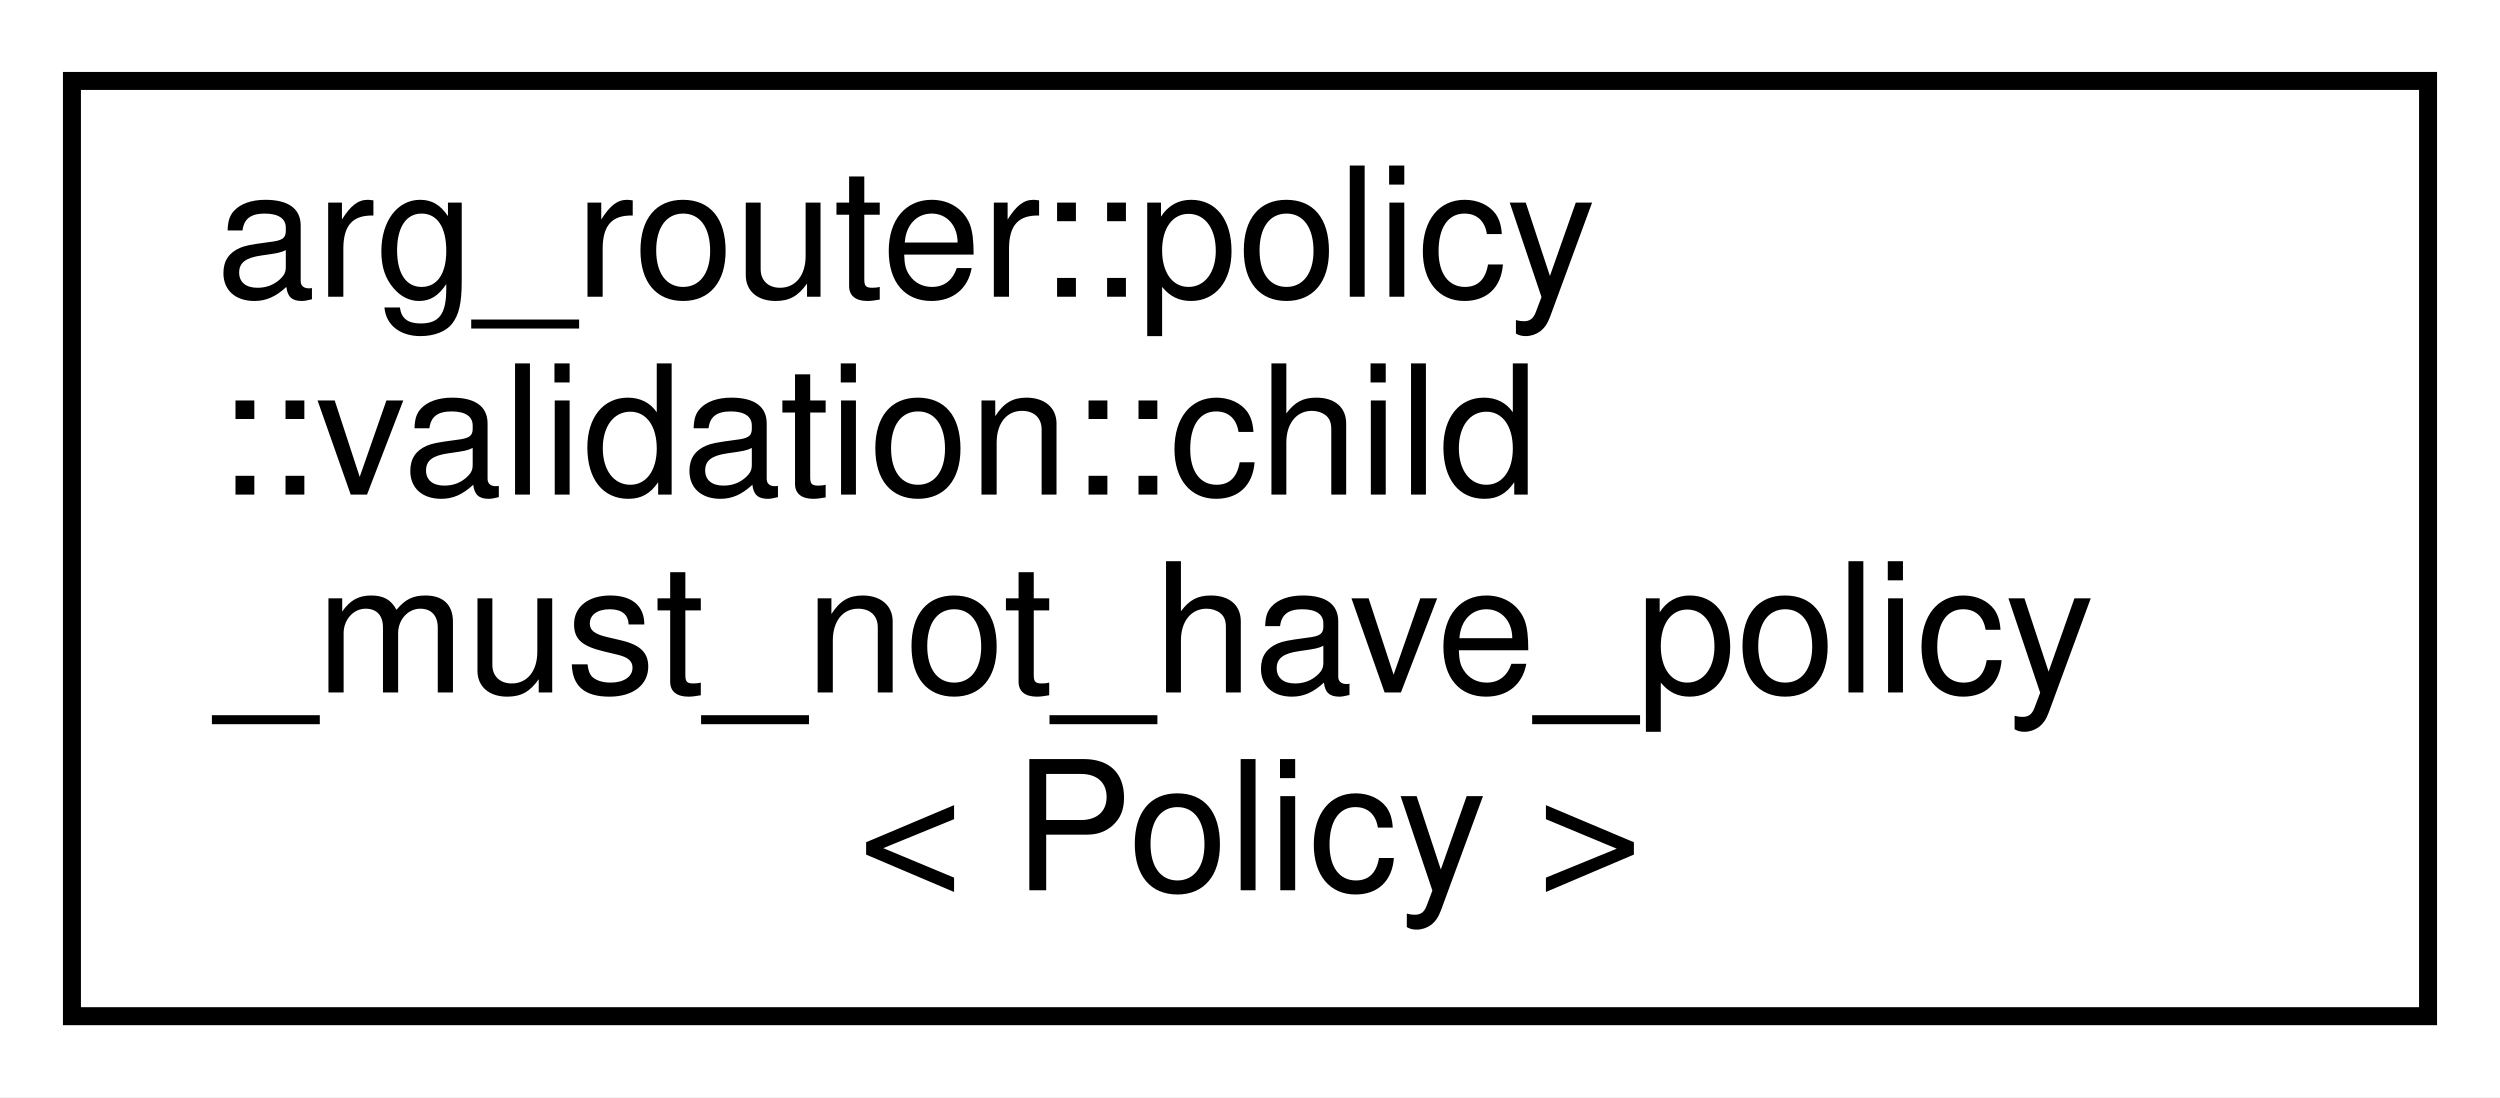
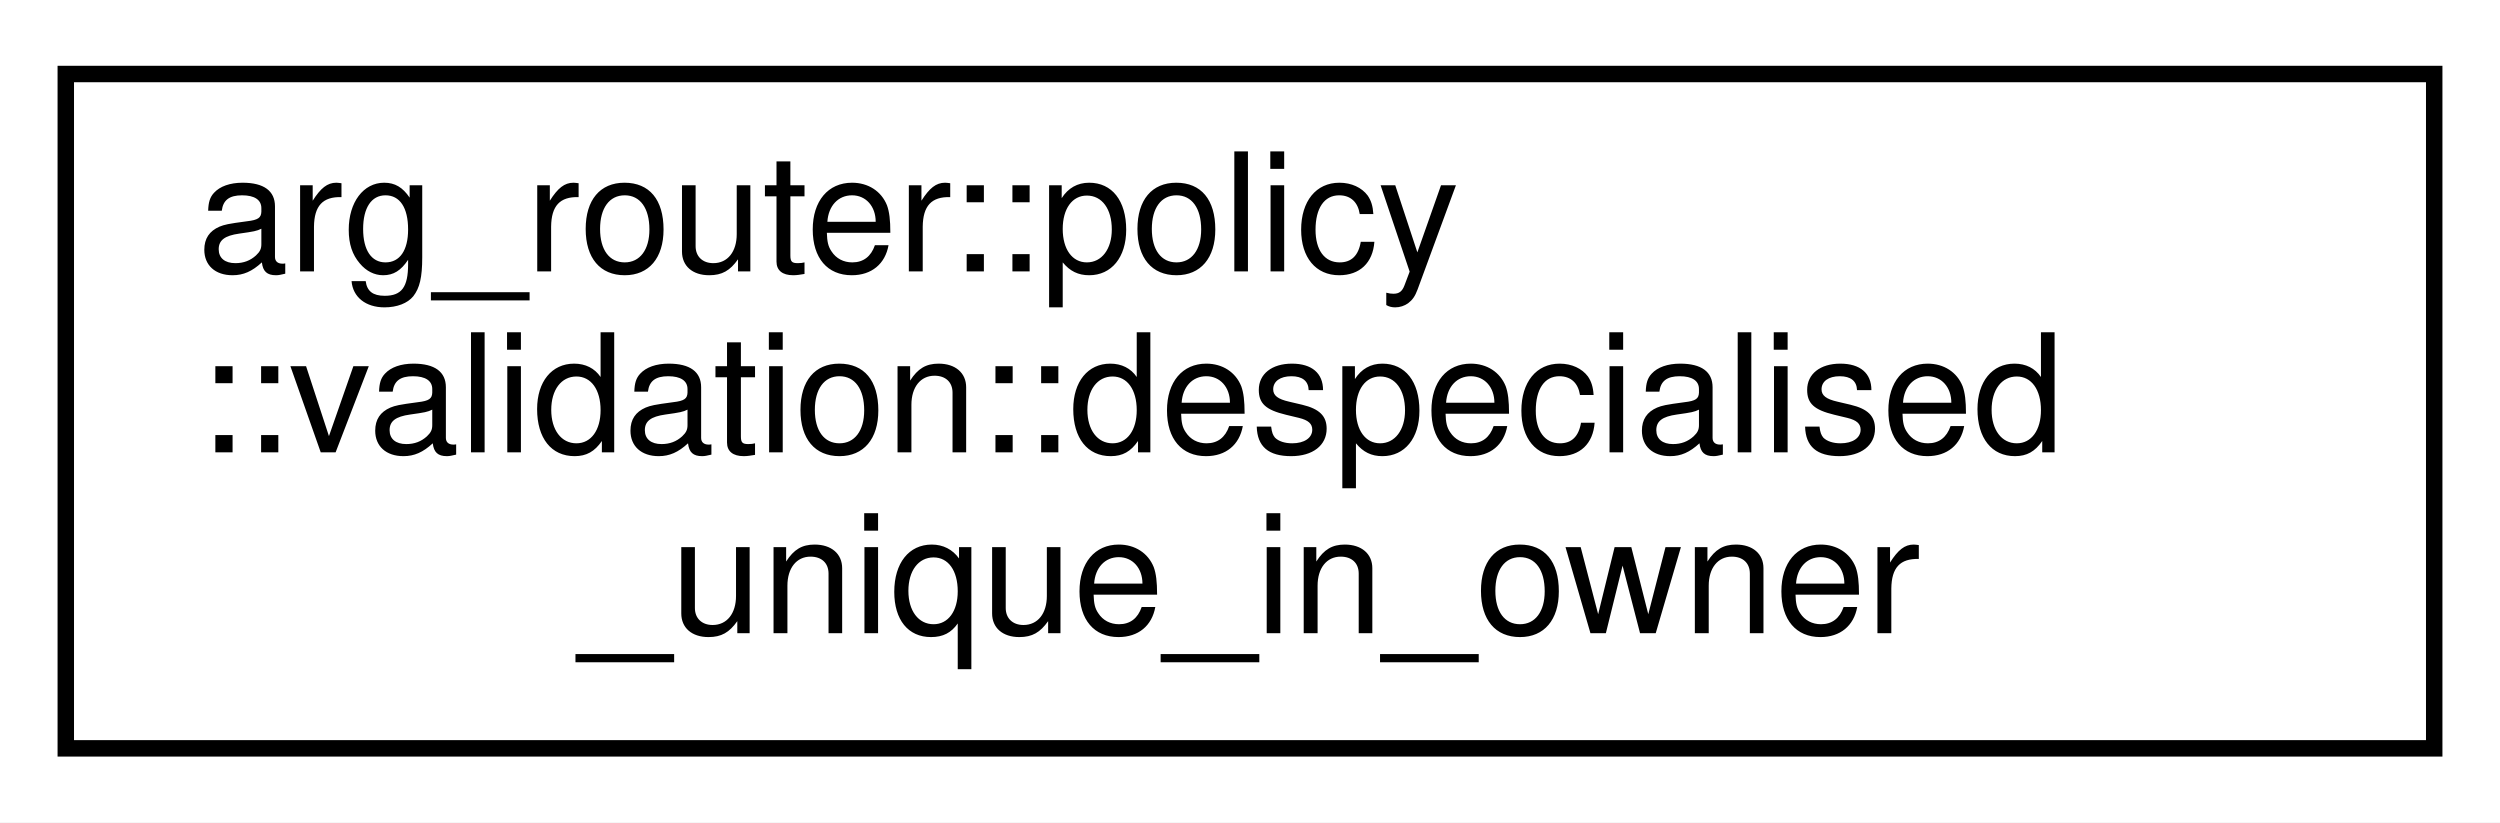
- <svg xmlns="http://www.w3.org/2000/svg" xmlns:xlink="http://www.w3.org/1999/xlink" width="139pt" height="61pt" viewBox="0.00 0.00 139.00 61.00">
-   <g id="graph0" class="graph" transform="scale(1 1) rotate(0) translate(4 57)">
-     <polygon fill="white" stroke="transparent" points="-4,4 -4,-57 135,-57 135,4 -4,4" />
+ <svg xmlns="http://www.w3.org/2000/svg" xmlns:xlink="http://www.w3.org/1999/xlink" width="152pt" height="50pt" viewBox="0.00 0.00 152.00 50.00">
+   <g id="graph0" class="graph" transform="scale(1 1) rotate(0) translate(4 46)">
+     <polygon fill="white" stroke="transparent" points="-4,4 -4,-46 148,-46 148,4 -4,4" />
    <g id="node1" class="node">
      <g id="a_node1">
-         <a xlink:href="structarg__router_1_1policy_1_1validation_1_1child__must__not__have__policy.html" target="_top" xlink:title=" ">
-           <polygon fill="white" stroke="black" points="0,-0.5 0,-52.5 131,-52.5 131,-0.5 0,-0.5" />
-           <text text-anchor="start" x="8" y="-40.5" font-family="Helvetica,sans-Serif" font-size="10.00">arg_router::policy</text>
-           <text text-anchor="start" x="8" y="-29.5" font-family="Helvetica,sans-Serif" font-size="10.00">::validation::child</text>
-           <text text-anchor="start" x="8" y="-18.5" font-family="Helvetica,sans-Serif" font-size="10.00">_must_not_have_policy</text>
-           <text text-anchor="middle" x="65.5" y="-7.5" font-family="Helvetica,sans-Serif" font-size="10.00">&lt; Policy &gt;</text>
+         <a xlink:href="structarg__router_1_1policy_1_1validation_1_1despecialised__unique__in__owner.html" target="_top" xlink:title=" ">
+           <polygon fill="white" stroke="black" points="0,-0.5 0,-41.5 144,-41.5 144,-0.5 0,-0.5" />
+           <text text-anchor="start" x="8" y="-29.5" font-family="Helvetica,sans-Serif" font-size="10.00">arg_router::policy</text>
+           <text text-anchor="start" x="8" y="-18.5" font-family="Helvetica,sans-Serif" font-size="10.00">::validation::despecialised</text>
+           <text text-anchor="middle" x="72" y="-7.5" font-family="Helvetica,sans-Serif" font-size="10.00">_unique_in_owner</text>
        </a>
      </g>
    </g>
  </g>
</svg>
